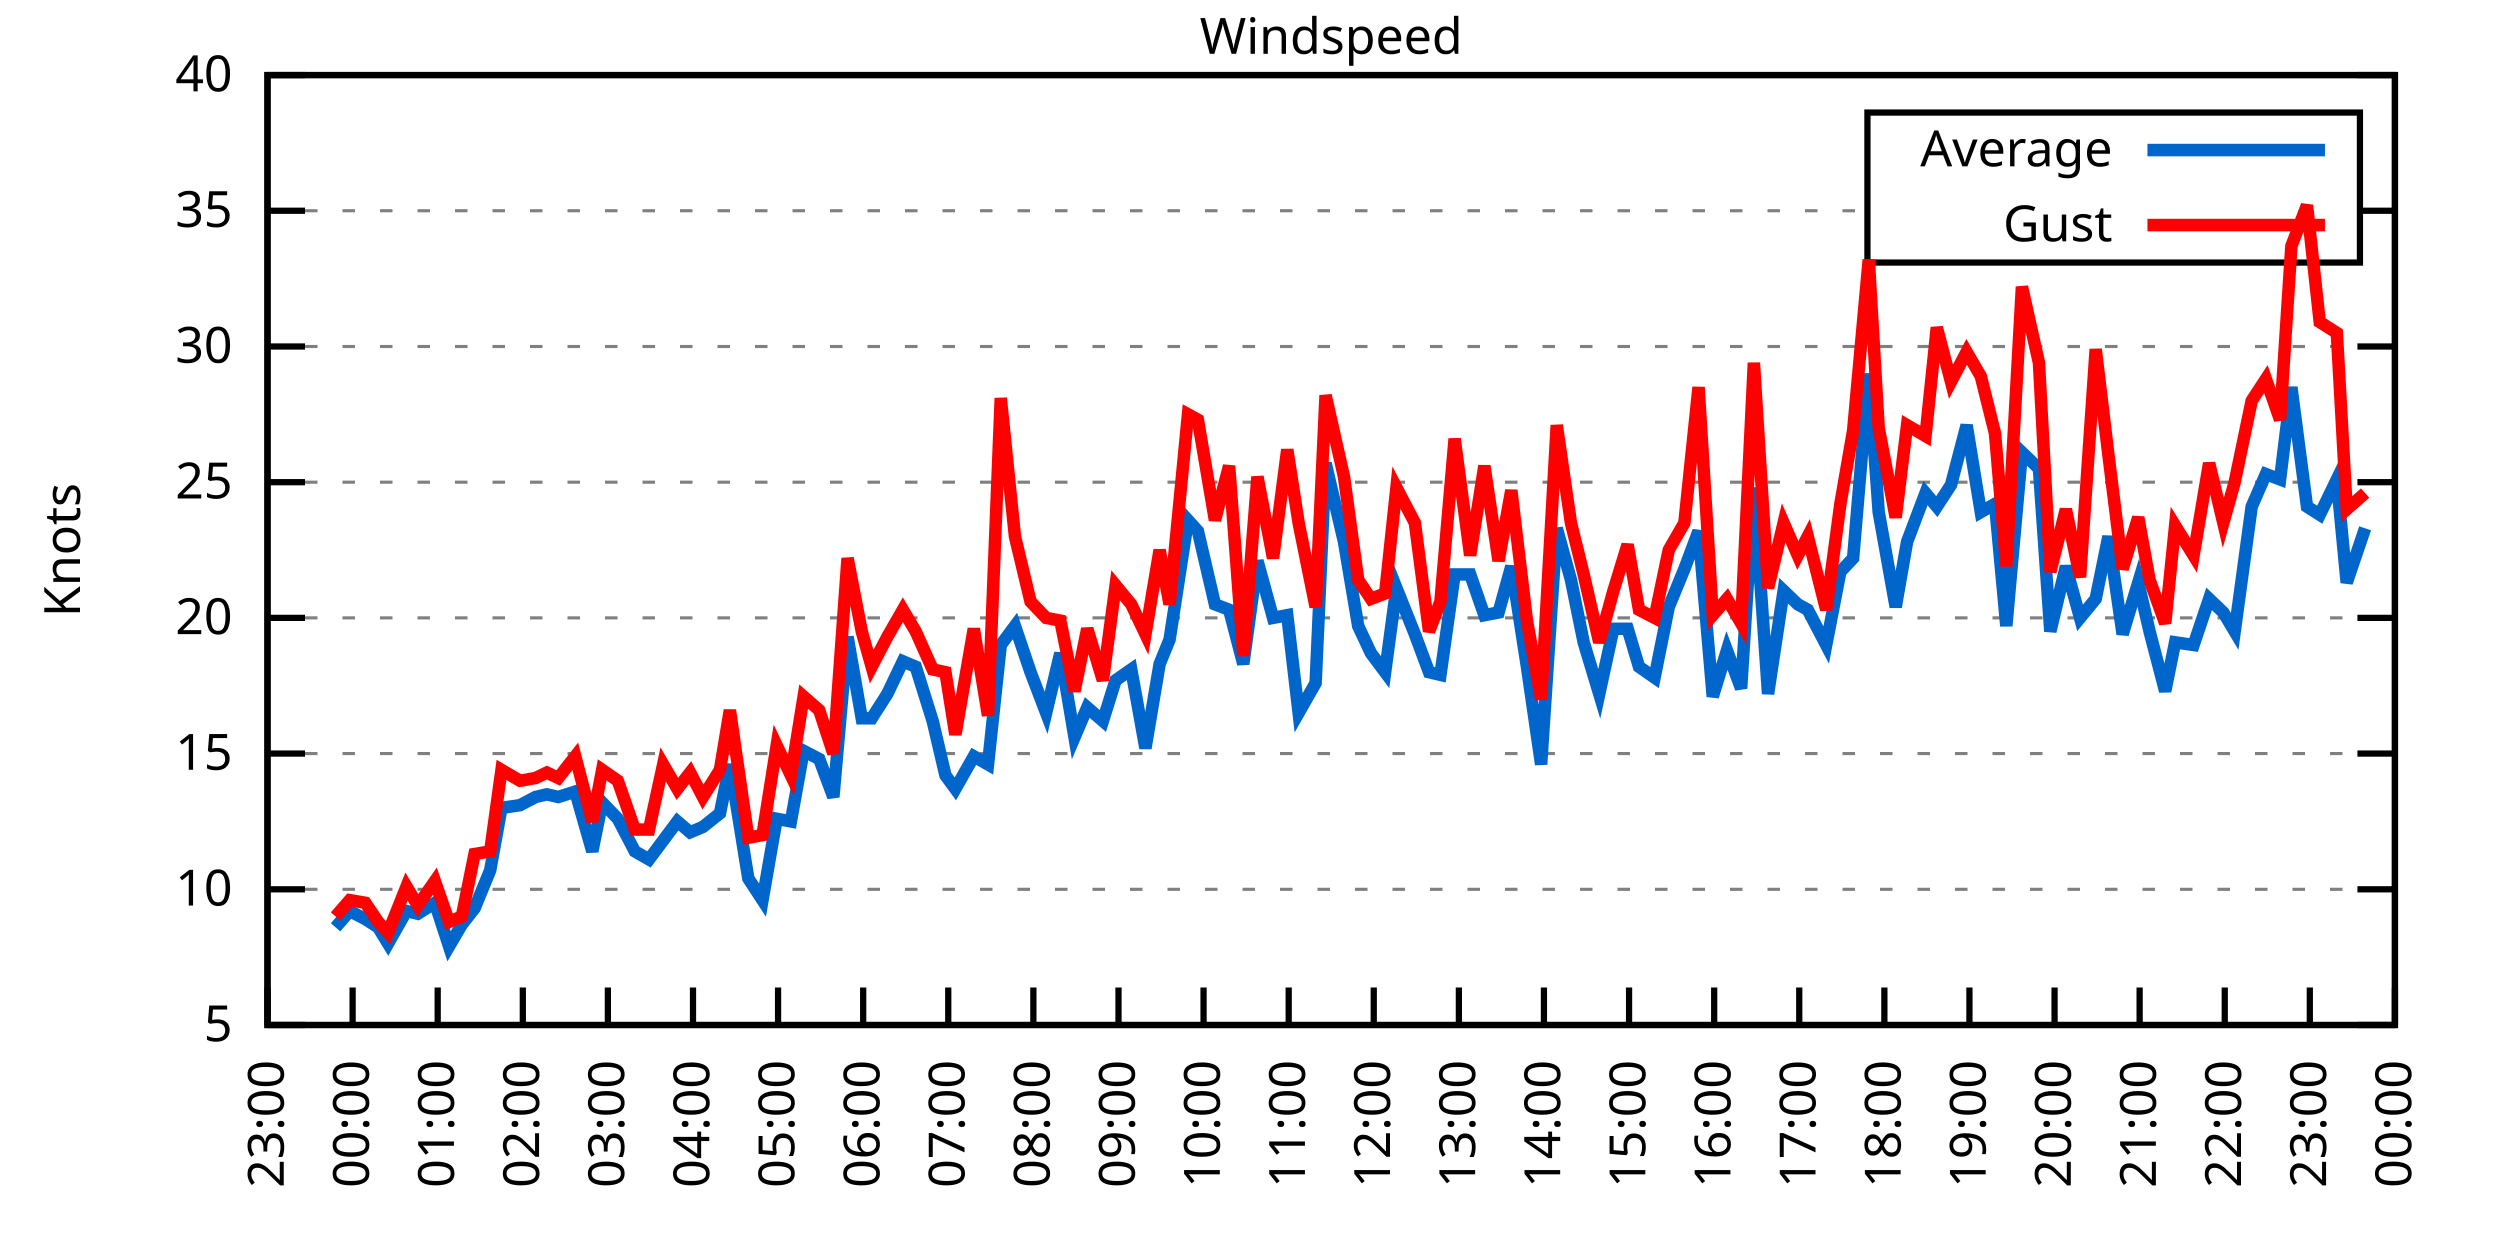
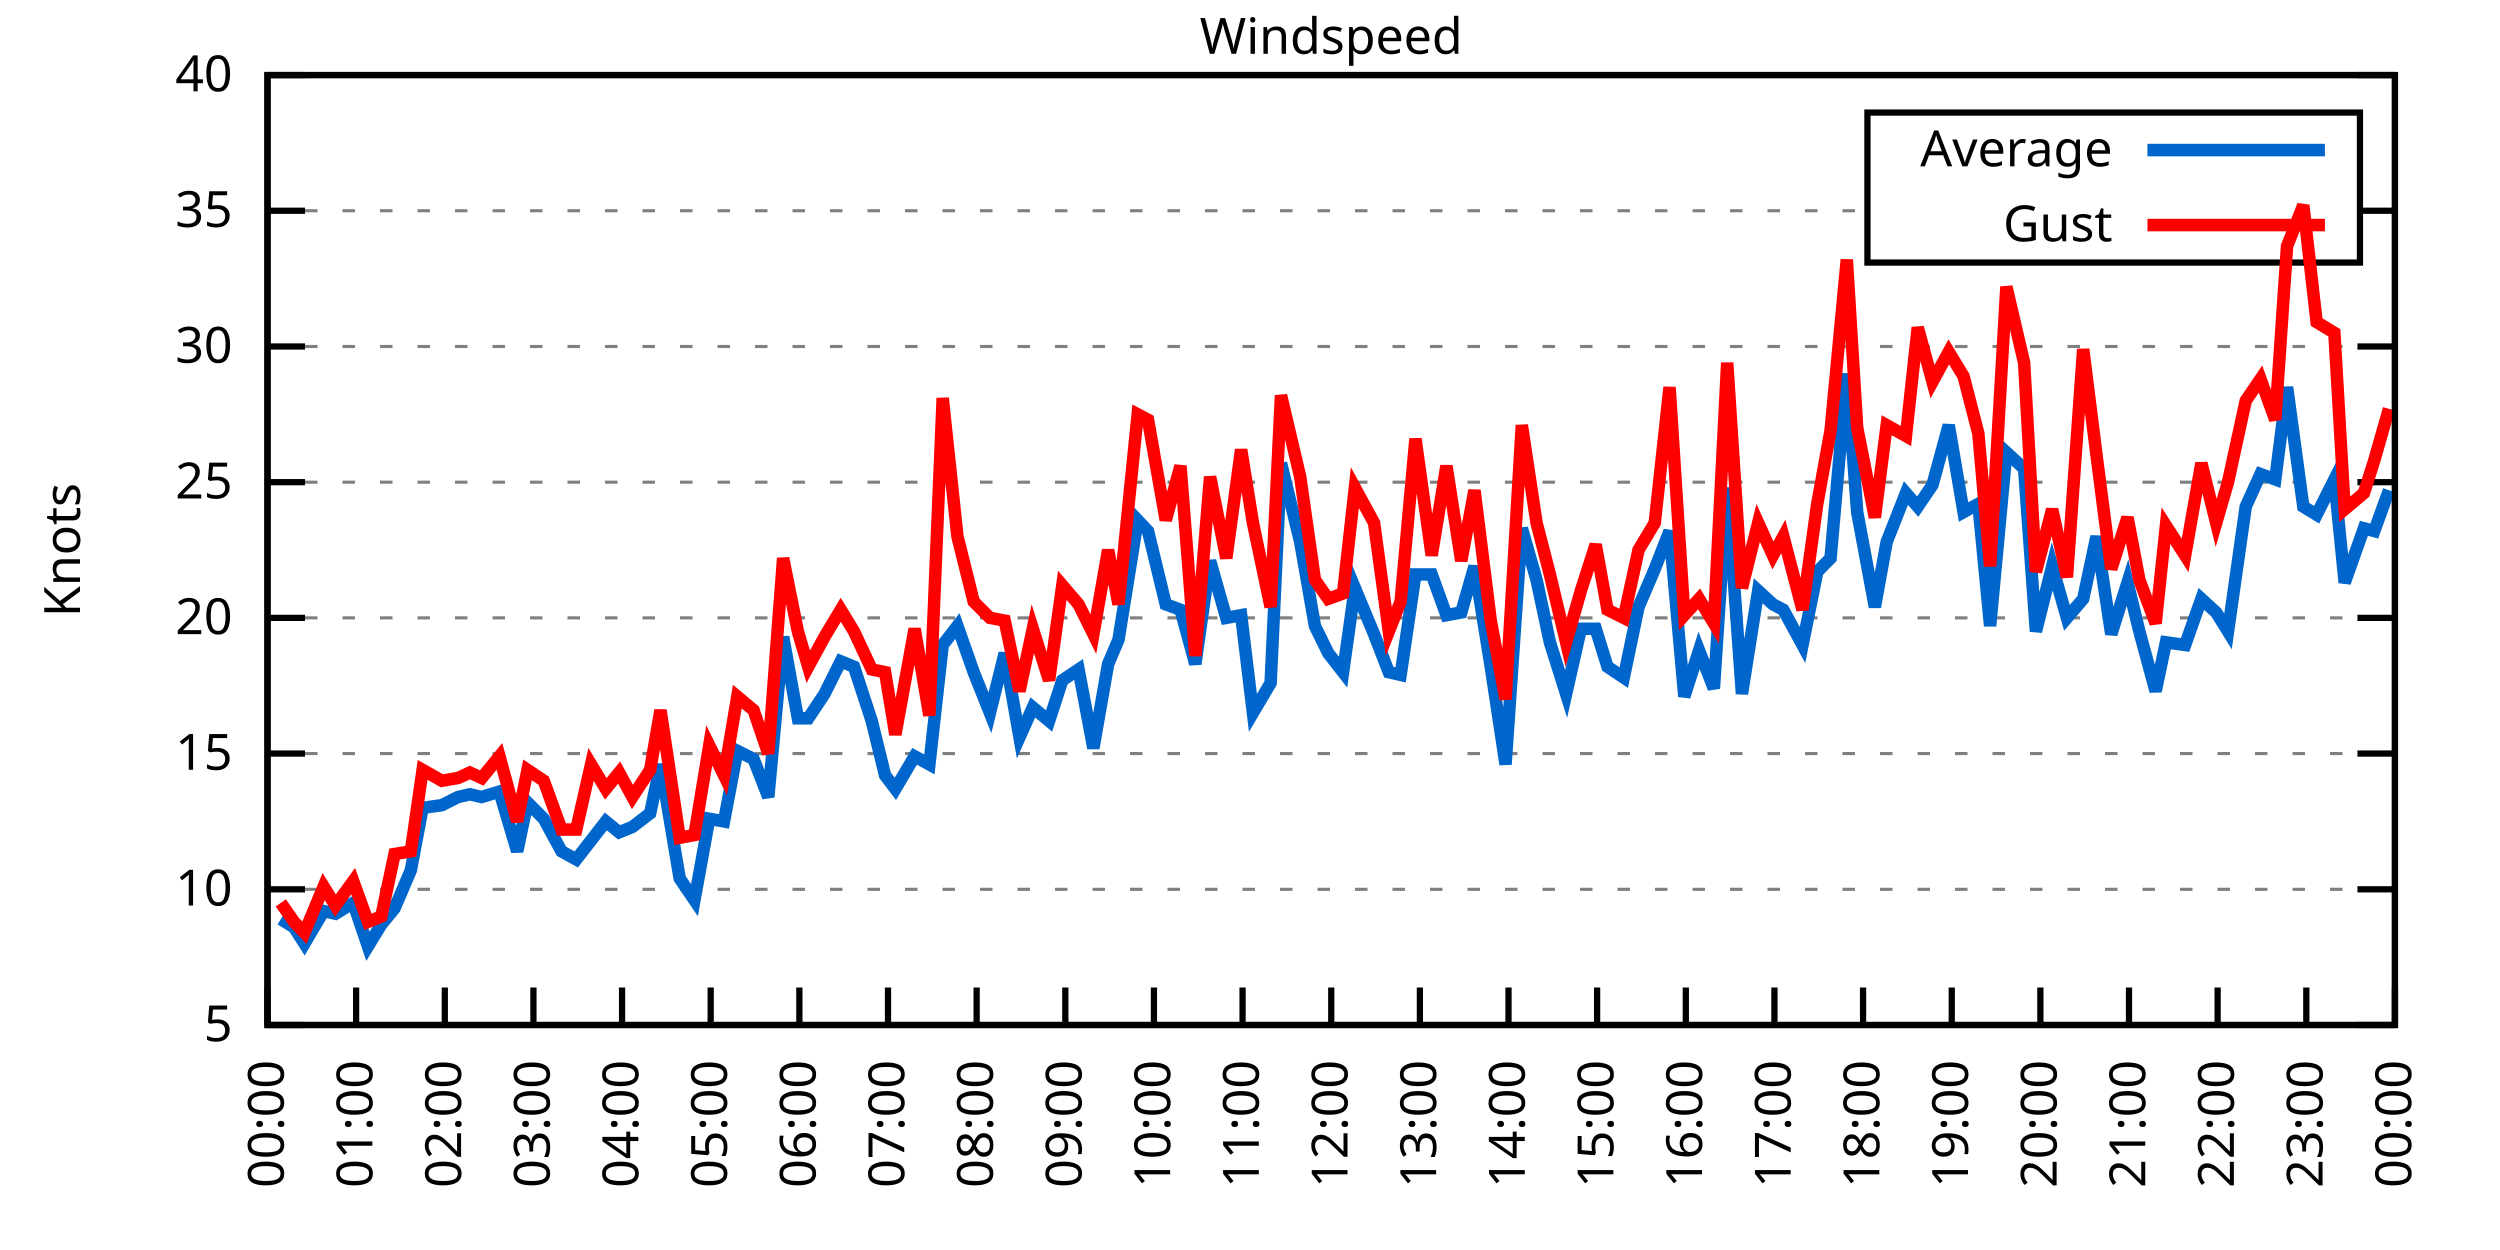
<svg xmlns="http://www.w3.org/2000/svg" xmlns:xlink="http://www.w3.org/1999/xlink" width="400" height="200" viewBox="0 0 400 200">
  <g id="gnuplot_canvas">
    <rect x="0" y="0" width="400" height="200" fill="none" />
    <defs>
      <circle id="gpDot" r="0.5" stroke-width="0.5" stroke="currentColor" />
      <path id="gpPt0" stroke-width="0.333" stroke="currentColor" d="M-1,0 h2 M0,-1 v2" />
      <path id="gpPt1" stroke-width="0.333" stroke="currentColor" d="M-1,-1 L1,1 M1,-1 L-1,1" />
      <path id="gpPt2" stroke-width="0.333" stroke="currentColor" d="M-1,0 L1,0 M0,-1 L0,1 M-1,-1 L1,1 M-1,1 L1,-1" />
      <rect id="gpPt3" stroke-width="0.333" stroke="currentColor" x="-1" y="-1" width="2" height="2" />
      <rect id="gpPt4" stroke-width="0.333" stroke="currentColor" fill="currentColor" x="-1" y="-1" width="2" height="2" />
      <circle id="gpPt5" stroke-width="0.333" stroke="currentColor" cx="0" cy="0" r="1" />
      <use xlink:href="#gpPt5" id="gpPt6" fill="currentColor" stroke="none" />
      <path id="gpPt7" stroke-width="0.333" stroke="currentColor" d="M0,-1.33 L-1.33,0.67 L1.33,0.67 z" />
      <use xlink:href="#gpPt7" id="gpPt8" fill="currentColor" stroke="none" />
      <use xlink:href="#gpPt7" id="gpPt9" stroke="currentColor" transform="rotate(180)" />
      <use xlink:href="#gpPt9" id="gpPt10" fill="currentColor" stroke="none" />
      <use xlink:href="#gpPt3" id="gpPt11" stroke="currentColor" transform="rotate(45)" />
      <use xlink:href="#gpPt11" id="gpPt12" fill="currentColor" stroke="none" />
      <path id="gpPt13" stroke-width="0.333" stroke="currentColor" d="M0,1.330 L1.265,0.411 L0.782,-1.067 L-0.782,-1.076 L-1.265,0.411 z" />
      <use xlink:href="#gpPt13" id="gpPt14" fill="currentColor" stroke="none" />
      <filter id="textbox" filterUnits="objectBoundingBox" x="0" y="0" height="1" width="1">
        <feFlood flood-color="white" flood-opacity="1" result="bgnd" />
        <feComposite in="SourceGraphic" in2="bgnd" operator="atop" />
      </filter>
      <filter id="greybox" filterUnits="objectBoundingBox" x="0" y="0" height="1" width="1">
        <feFlood flood-color="lightgrey" flood-opacity="1" result="grey" />
        <feComposite in="SourceGraphic" in2="grey" operator="atop" />
      </filter>
    </defs>
    <g fill="none" color="white" stroke="currentColor" stroke-width="1.00" stroke-linecap="butt" stroke-linejoin="miter">
</g>
    <g fill="none" color="black" stroke="currentColor" stroke-width="1.00" stroke-linecap="butt" stroke-linejoin="miter">
      <g stroke="none" shape-rendering="crispEdges">
        <polygon fill="rgb(255, 255, 255)" points="42.80,164.00 383.18,164.00 383.18,12.02 42.80,12.02 " />
      </g>
    </g>
    <g fill="none" color="black" stroke="currentColor" stroke-width="1.00" stroke-linecap="butt" stroke-linejoin="miter">
</g>
    <g fill="none" color="black" stroke="black" stroke-width="0.50" stroke-linecap="butt" stroke-linejoin="miter">
</g>
    <g fill="none" color="gray" stroke="currentColor" stroke-width="0.50" stroke-linecap="butt" stroke-linejoin="miter">
      <path stroke="gray" stroke-dasharray="2,4" class="gridline" d="M42.80,164.00 L383.19,164.00  " />
    </g>
    <g fill="none" color="gray" stroke="gray" stroke-width="1.00" stroke-linecap="butt" stroke-linejoin="miter">
</g>
    <g fill="none" color="black" stroke="currentColor" stroke-width="1.00" stroke-linecap="butt" stroke-linejoin="miter">
      <path stroke="black" d="M42.80,164.00 L48.80,164.00 M383.19,164.00 L377.19,164.00  " />
      <g transform="translate(37.20,166.60)" stroke="none" fill="black" font-family="Sans" font-size="8.00" text-anchor="end">
        <text>
          <tspan font-family="Sans"> 5</tspan>
        </text>
      </g>
    </g>
    <g fill="none" color="black" stroke="currentColor" stroke-width="1.00" stroke-linecap="butt" stroke-linejoin="miter">
</g>
    <g fill="none" color="black" stroke="black" stroke-width="0.50" stroke-linecap="butt" stroke-linejoin="miter">
</g>
    <g fill="none" color="gray" stroke="currentColor" stroke-width="0.50" stroke-linecap="butt" stroke-linejoin="miter">
      <path stroke="gray" stroke-dasharray="2,4" class="gridline" d="M42.80,142.29 L383.19,142.29  " />
    </g>
    <g fill="none" color="gray" stroke="gray" stroke-width="1.00" stroke-linecap="butt" stroke-linejoin="miter">
</g>
    <g fill="none" color="black" stroke="currentColor" stroke-width="1.00" stroke-linecap="butt" stroke-linejoin="miter">
      <path stroke="black" d="M42.80,142.29 L48.80,142.29 M383.19,142.29 L377.19,142.29  " />
      <g transform="translate(37.20,144.89)" stroke="none" fill="black" font-family="Sans" font-size="8.00" text-anchor="end">
        <text>
          <tspan font-family="Sans"> 10</tspan>
        </text>
      </g>
    </g>
    <g fill="none" color="black" stroke="currentColor" stroke-width="1.00" stroke-linecap="butt" stroke-linejoin="miter">
</g>
    <g fill="none" color="black" stroke="black" stroke-width="0.50" stroke-linecap="butt" stroke-linejoin="miter">
</g>
    <g fill="none" color="gray" stroke="currentColor" stroke-width="0.50" stroke-linecap="butt" stroke-linejoin="miter">
      <path stroke="gray" stroke-dasharray="2,4" class="gridline" d="M42.80,120.57 L383.19,120.57  " />
    </g>
    <g fill="none" color="gray" stroke="gray" stroke-width="1.00" stroke-linecap="butt" stroke-linejoin="miter">
</g>
    <g fill="none" color="black" stroke="currentColor" stroke-width="1.00" stroke-linecap="butt" stroke-linejoin="miter">
      <path stroke="black" d="M42.80,120.57 L48.80,120.57 M383.19,120.57 L377.19,120.57  " />
      <g transform="translate(37.20,123.17)" stroke="none" fill="black" font-family="Sans" font-size="8.00" text-anchor="end">
        <text>
          <tspan font-family="Sans"> 15</tspan>
        </text>
      </g>
    </g>
    <g fill="none" color="black" stroke="currentColor" stroke-width="1.00" stroke-linecap="butt" stroke-linejoin="miter">
</g>
    <g fill="none" color="black" stroke="black" stroke-width="0.50" stroke-linecap="butt" stroke-linejoin="miter">
</g>
    <g fill="none" color="gray" stroke="currentColor" stroke-width="0.50" stroke-linecap="butt" stroke-linejoin="miter">
      <path stroke="gray" stroke-dasharray="2,4" class="gridline" d="M42.80,98.86 L383.19,98.86  " />
    </g>
    <g fill="none" color="gray" stroke="gray" stroke-width="1.00" stroke-linecap="butt" stroke-linejoin="miter">
</g>
    <g fill="none" color="black" stroke="currentColor" stroke-width="1.00" stroke-linecap="butt" stroke-linejoin="miter">
      <path stroke="black" d="M42.80,98.86 L48.80,98.86 M383.19,98.86 L377.19,98.86  " />
      <g transform="translate(37.20,101.46)" stroke="none" fill="black" font-family="Sans" font-size="8.00" text-anchor="end">
        <text>
          <tspan font-family="Sans"> 20</tspan>
        </text>
      </g>
    </g>
    <g fill="none" color="black" stroke="currentColor" stroke-width="1.00" stroke-linecap="butt" stroke-linejoin="miter">
</g>
    <g fill="none" color="black" stroke="black" stroke-width="0.50" stroke-linecap="butt" stroke-linejoin="miter">
</g>
    <g fill="none" color="gray" stroke="currentColor" stroke-width="0.50" stroke-linecap="butt" stroke-linejoin="miter">
      <path stroke="gray" stroke-dasharray="2,4" class="gridline" d="M42.80,77.15 L383.19,77.15  " />
    </g>
    <g fill="none" color="gray" stroke="gray" stroke-width="1.00" stroke-linecap="butt" stroke-linejoin="miter">
</g>
    <g fill="none" color="black" stroke="currentColor" stroke-width="1.00" stroke-linecap="butt" stroke-linejoin="miter">
      <path stroke="black" d="M42.80,77.15 L48.80,77.15 M383.19,77.15 L377.19,77.15  " />
      <g transform="translate(37.20,79.75)" stroke="none" fill="black" font-family="Sans" font-size="8.00" text-anchor="end">
        <text>
          <tspan font-family="Sans"> 25</tspan>
        </text>
      </g>
    </g>
    <g fill="none" color="black" stroke="currentColor" stroke-width="1.00" stroke-linecap="butt" stroke-linejoin="miter">
</g>
    <g fill="none" color="black" stroke="black" stroke-width="0.50" stroke-linecap="butt" stroke-linejoin="miter">
</g>
    <g fill="none" color="gray" stroke="currentColor" stroke-width="0.50" stroke-linecap="butt" stroke-linejoin="miter">
      <path stroke="gray" stroke-dasharray="2,4" class="gridline" d="M42.80,55.44 L383.19,55.44  " />
    </g>
    <g fill="none" color="gray" stroke="gray" stroke-width="1.00" stroke-linecap="butt" stroke-linejoin="miter">
</g>
    <g fill="none" color="black" stroke="currentColor" stroke-width="1.00" stroke-linecap="butt" stroke-linejoin="miter">
      <path stroke="black" d="M42.80,55.44 L48.80,55.44 M383.19,55.44 L377.19,55.44  " />
      <g transform="translate(37.20,58.04)" stroke="none" fill="black" font-family="Sans" font-size="8.00" text-anchor="end">
        <text>
          <tspan font-family="Sans"> 30</tspan>
        </text>
      </g>
    </g>
    <g fill="none" color="black" stroke="currentColor" stroke-width="1.00" stroke-linecap="butt" stroke-linejoin="miter">
</g>
    <g fill="none" color="black" stroke="black" stroke-width="0.50" stroke-linecap="butt" stroke-linejoin="miter">
</g>
    <g fill="none" color="gray" stroke="currentColor" stroke-width="0.50" stroke-linecap="butt" stroke-linejoin="miter">
      <path stroke="gray" stroke-dasharray="2,4" class="gridline" d="M42.80,33.72 L298.79,33.72 M377.59,33.72 L383.19,33.72  " />
    </g>
    <g fill="none" color="gray" stroke="gray" stroke-width="1.00" stroke-linecap="butt" stroke-linejoin="miter">
</g>
    <g fill="none" color="black" stroke="currentColor" stroke-width="1.00" stroke-linecap="butt" stroke-linejoin="miter">
      <path stroke="black" d="M42.80,33.72 L48.80,33.72 M383.19,33.72 L377.19,33.72  " />
      <g transform="translate(37.20,36.32)" stroke="none" fill="black" font-family="Sans" font-size="8.00" text-anchor="end">
        <text>
          <tspan font-family="Sans"> 35</tspan>
        </text>
      </g>
    </g>
    <g fill="none" color="black" stroke="currentColor" stroke-width="1.00" stroke-linecap="butt" stroke-linejoin="miter">
</g>
    <g fill="none" color="black" stroke="black" stroke-width="0.50" stroke-linecap="butt" stroke-linejoin="miter">
</g>
    <g fill="none" color="gray" stroke="currentColor" stroke-width="0.50" stroke-linecap="butt" stroke-linejoin="miter">
      <path stroke="gray" stroke-dasharray="2,4" class="gridline" d="M42.80,12.01 L383.19,12.01  " />
    </g>
    <g fill="none" color="gray" stroke="gray" stroke-width="1.00" stroke-linecap="butt" stroke-linejoin="miter">
</g>
    <g fill="none" color="black" stroke="currentColor" stroke-width="1.00" stroke-linecap="butt" stroke-linejoin="miter">
      <path stroke="black" d="M42.80,12.01 L48.80,12.01 M383.19,12.01 L377.19,12.01  " />
      <g transform="translate(37.20,14.61)" stroke="none" fill="black" font-family="Sans" font-size="8.00" text-anchor="end">
        <text>
          <tspan font-family="Sans"> 40</tspan>
        </text>
      </g>
    </g>
    <g fill="none" color="black" stroke="currentColor" stroke-width="1.00" stroke-linecap="butt" stroke-linejoin="miter">
      <path stroke="black" d="M42.80,164.00 L42.80,158.00  " />
      <g transform="translate(45.40,169.60) rotate(270.00)" stroke="none" fill="black" font-family="Sans" font-size="8.00" text-anchor="end">
        <text>
-           <tspan font-family="Sans">23:00</tspan>
-         </text>
-       </g>
-     </g>
-     <g fill="none" color="black" stroke="currentColor" stroke-width="1.00" stroke-linecap="butt" stroke-linejoin="miter">
-       <path stroke="black" d="M56.42,164.00 L56.42,158.00  " />
-       <g transform="translate(59.02,169.60) rotate(270.00)" stroke="none" fill="black" font-family="Sans" font-size="8.00" text-anchor="end">
-         <text>
          <tspan font-family="Sans">00:00</tspan>
        </text>
      </g>
    </g>
    <g fill="none" color="black" stroke="currentColor" stroke-width="1.00" stroke-linecap="butt" stroke-linejoin="miter">
-       <path stroke="black" d="M70.03,164.00 L70.03,158.00  " />
-       <g transform="translate(72.63,169.60) rotate(270.00)" stroke="none" fill="black" font-family="Sans" font-size="8.00" text-anchor="end">
+       <path stroke="black" d="M56.98,164.00 L56.98,158.00  " />
+       <g transform="translate(59.58,169.60) rotate(270.00)" stroke="none" fill="black" font-family="Sans" font-size="8.00" text-anchor="end">
        <text>
          <tspan font-family="Sans">01:00</tspan>
        </text>
      </g>
    </g>
    <g fill="none" color="black" stroke="currentColor" stroke-width="1.00" stroke-linecap="butt" stroke-linejoin="miter">
-       <path stroke="black" d="M83.65,164.00 L83.65,158.00  " />
-       <g transform="translate(86.25,169.60) rotate(270.00)" stroke="none" fill="black" font-family="Sans" font-size="8.00" text-anchor="end">
+       <path stroke="black" d="M71.17,164.00 L71.17,158.00  " />
+       <g transform="translate(73.77,169.60) rotate(270.00)" stroke="none" fill="black" font-family="Sans" font-size="8.00" text-anchor="end">
        <text>
          <tspan font-family="Sans">02:00</tspan>
        </text>
      </g>
    </g>
    <g fill="none" color="black" stroke="currentColor" stroke-width="1.00" stroke-linecap="butt" stroke-linejoin="miter">
-       <path stroke="black" d="M97.26,164.00 L97.26,158.00  " />
-       <g transform="translate(99.86,169.60) rotate(270.00)" stroke="none" fill="black" font-family="Sans" font-size="8.00" text-anchor="end">
+       <path stroke="black" d="M85.35,164.00 L85.35,158.00  " />
+       <g transform="translate(87.95,169.60) rotate(270.00)" stroke="none" fill="black" font-family="Sans" font-size="8.00" text-anchor="end">
        <text>
          <tspan font-family="Sans">03:00</tspan>
        </text>
      </g>
    </g>
    <g fill="none" color="black" stroke="currentColor" stroke-width="1.00" stroke-linecap="butt" stroke-linejoin="miter">
-       <path stroke="black" d="M110.88,164.00 L110.88,158.00  " />
-       <g transform="translate(113.48,169.60) rotate(270.00)" stroke="none" fill="black" font-family="Sans" font-size="8.00" text-anchor="end">
+       <path stroke="black" d="M99.53,164.00 L99.53,158.00  " />
+       <g transform="translate(102.13,169.60) rotate(270.00)" stroke="none" fill="black" font-family="Sans" font-size="8.00" text-anchor="end">
        <text>
          <tspan font-family="Sans">04:00</tspan>
        </text>
      </g>
    </g>
    <g fill="none" color="black" stroke="currentColor" stroke-width="1.00" stroke-linecap="butt" stroke-linejoin="miter">
-       <path stroke="black" d="M124.49,164.00 L124.49,158.00  " />
-       <g transform="translate(127.09,169.60) rotate(270.00)" stroke="none" fill="black" font-family="Sans" font-size="8.00" text-anchor="end">
+       <path stroke="black" d="M113.71,164.00 L113.71,158.00  " />
+       <g transform="translate(116.31,169.60) rotate(270.00)" stroke="none" fill="black" font-family="Sans" font-size="8.00" text-anchor="end">
        <text>
          <tspan font-family="Sans">05:00</tspan>
        </text>
      </g>
    </g>
    <g fill="none" color="black" stroke="currentColor" stroke-width="1.00" stroke-linecap="butt" stroke-linejoin="miter">
-       <path stroke="black" d="M138.11,164.00 L138.11,158.00  " />
-       <g transform="translate(140.71,169.60) rotate(270.00)" stroke="none" fill="black" font-family="Sans" font-size="8.00" text-anchor="end">
+       <path stroke="black" d="M127.90,164.00 L127.90,158.00  " />
+       <g transform="translate(130.50,169.60) rotate(270.00)" stroke="none" fill="black" font-family="Sans" font-size="8.00" text-anchor="end">
        <text>
          <tspan font-family="Sans">06:00</tspan>
        </text>
      </g>
    </g>
    <g fill="none" color="black" stroke="currentColor" stroke-width="1.00" stroke-linecap="butt" stroke-linejoin="miter">
-       <path stroke="black" d="M151.72,164.00 L151.72,158.00  " />
-       <g transform="translate(154.32,169.60) rotate(270.00)" stroke="none" fill="black" font-family="Sans" font-size="8.00" text-anchor="end">
+       <path stroke="black" d="M142.08,164.00 L142.08,158.00  " />
+       <g transform="translate(144.68,169.60) rotate(270.00)" stroke="none" fill="black" font-family="Sans" font-size="8.00" text-anchor="end">
        <text>
          <tspan font-family="Sans">07:00</tspan>
        </text>
      </g>
    </g>
    <g fill="none" color="black" stroke="currentColor" stroke-width="1.00" stroke-linecap="butt" stroke-linejoin="miter">
-       <path stroke="black" d="M165.34,164.00 L165.34,158.00  " />
-       <g transform="translate(167.94,169.60) rotate(270.00)" stroke="none" fill="black" font-family="Sans" font-size="8.00" text-anchor="end">
+       <path stroke="black" d="M156.26,164.00 L156.26,158.00  " />
+       <g transform="translate(158.86,169.60) rotate(270.00)" stroke="none" fill="black" font-family="Sans" font-size="8.00" text-anchor="end">
        <text>
          <tspan font-family="Sans">08:00</tspan>
        </text>
      </g>
    </g>
    <g fill="none" color="black" stroke="currentColor" stroke-width="1.00" stroke-linecap="butt" stroke-linejoin="miter">
-       <path stroke="black" d="M178.96,164.00 L178.96,158.00  " />
-       <g transform="translate(181.56,169.60) rotate(270.00)" stroke="none" fill="black" font-family="Sans" font-size="8.00" text-anchor="end">
+       <path stroke="black" d="M170.45,164.00 L170.45,158.00  " />
+       <g transform="translate(173.05,169.60) rotate(270.00)" stroke="none" fill="black" font-family="Sans" font-size="8.00" text-anchor="end">
        <text>
          <tspan font-family="Sans">09:00</tspan>
        </text>
      </g>
    </g>
    <g fill="none" color="black" stroke="currentColor" stroke-width="1.00" stroke-linecap="butt" stroke-linejoin="miter">
-       <path stroke="black" d="M192.57,164.00 L192.57,158.00  " />
-       <g transform="translate(195.17,169.60) rotate(270.00)" stroke="none" fill="black" font-family="Sans" font-size="8.00" text-anchor="end">
+       <path stroke="black" d="M184.63,164.00 L184.63,158.00  " />
+       <g transform="translate(187.23,169.60) rotate(270.00)" stroke="none" fill="black" font-family="Sans" font-size="8.00" text-anchor="end">
        <text>
          <tspan font-family="Sans">10:00</tspan>
        </text>
      </g>
    </g>
    <g fill="none" color="black" stroke="currentColor" stroke-width="1.00" stroke-linecap="butt" stroke-linejoin="miter">
-       <path stroke="black" d="M206.19,164.00 L206.19,158.00  " />
-       <g transform="translate(208.79,169.60) rotate(270.00)" stroke="none" fill="black" font-family="Sans" font-size="8.00" text-anchor="end">
+       <path stroke="black" d="M198.81,164.00 L198.81,158.00  " />
+       <g transform="translate(201.41,169.60) rotate(270.00)" stroke="none" fill="black" font-family="Sans" font-size="8.00" text-anchor="end">
        <text>
          <tspan font-family="Sans">11:00</tspan>
        </text>
      </g>
    </g>
    <g fill="none" color="black" stroke="currentColor" stroke-width="1.00" stroke-linecap="butt" stroke-linejoin="miter">
-       <path stroke="black" d="M219.80,164.00 L219.80,158.00  " />
-       <g transform="translate(222.40,169.60) rotate(270.00)" stroke="none" fill="black" font-family="Sans" font-size="8.00" text-anchor="end">
+       <path stroke="black" d="M213.00,164.00 L213.00,158.00  " />
+       <g transform="translate(215.60,169.60) rotate(270.00)" stroke="none" fill="black" font-family="Sans" font-size="8.00" text-anchor="end">
        <text>
          <tspan font-family="Sans">12:00</tspan>
        </text>
      </g>
    </g>
    <g fill="none" color="black" stroke="currentColor" stroke-width="1.00" stroke-linecap="butt" stroke-linejoin="miter">
-       <path stroke="black" d="M233.42,164.00 L233.42,158.00  " />
-       <g transform="translate(236.02,169.60) rotate(270.00)" stroke="none" fill="black" font-family="Sans" font-size="8.00" text-anchor="end">
+       <path stroke="black" d="M227.18,164.00 L227.18,158.00  " />
+       <g transform="translate(229.78,169.60) rotate(270.00)" stroke="none" fill="black" font-family="Sans" font-size="8.00" text-anchor="end">
        <text>
          <tspan font-family="Sans">13:00</tspan>
        </text>
      </g>
    </g>
    <g fill="none" color="black" stroke="currentColor" stroke-width="1.00" stroke-linecap="butt" stroke-linejoin="miter">
-       <path stroke="black" d="M247.03,164.00 L247.03,158.00  " />
-       <g transform="translate(249.63,169.60) rotate(270.00)" stroke="none" fill="black" font-family="Sans" font-size="8.00" text-anchor="end">
+       <path stroke="black" d="M241.36,164.00 L241.36,158.00  " />
+       <g transform="translate(243.96,169.60) rotate(270.00)" stroke="none" fill="black" font-family="Sans" font-size="8.00" text-anchor="end">
        <text>
          <tspan font-family="Sans">14:00</tspan>
        </text>
      </g>
    </g>
    <g fill="none" color="black" stroke="currentColor" stroke-width="1.00" stroke-linecap="butt" stroke-linejoin="miter">
-       <path stroke="black" d="M260.65,164.00 L260.65,158.00  " />
-       <g transform="translate(263.25,169.60) rotate(270.00)" stroke="none" fill="black" font-family="Sans" font-size="8.00" text-anchor="end">
+       <path stroke="black" d="M255.54,164.00 L255.54,158.00  " />
+       <g transform="translate(258.14,169.60) rotate(270.00)" stroke="none" fill="black" font-family="Sans" font-size="8.00" text-anchor="end">
        <text>
          <tspan font-family="Sans">15:00</tspan>
        </text>
      </g>
    </g>
    <g fill="none" color="black" stroke="currentColor" stroke-width="1.00" stroke-linecap="butt" stroke-linejoin="miter">
-       <path stroke="black" d="M274.27,164.00 L274.27,158.00  " />
-       <g transform="translate(276.87,169.60) rotate(270.00)" stroke="none" fill="black" font-family="Sans" font-size="8.00" text-anchor="end">
+       <path stroke="black" d="M269.73,164.00 L269.73,158.00  " />
+       <g transform="translate(272.33,169.60) rotate(270.00)" stroke="none" fill="black" font-family="Sans" font-size="8.00" text-anchor="end">
        <text>
          <tspan font-family="Sans">16:00</tspan>
        </text>
      </g>
    </g>
    <g fill="none" color="black" stroke="currentColor" stroke-width="1.00" stroke-linecap="butt" stroke-linejoin="miter">
-       <path stroke="black" d="M287.88,164.00 L287.88,158.00  " />
-       <g transform="translate(290.48,169.60) rotate(270.00)" stroke="none" fill="black" font-family="Sans" font-size="8.00" text-anchor="end">
+       <path stroke="black" d="M283.91,164.00 L283.91,158.00  " />
+       <g transform="translate(286.51,169.60) rotate(270.00)" stroke="none" fill="black" font-family="Sans" font-size="8.00" text-anchor="end">
        <text>
          <tspan font-family="Sans">17:00</tspan>
        </text>
      </g>
    </g>
    <g fill="none" color="black" stroke="currentColor" stroke-width="1.00" stroke-linecap="butt" stroke-linejoin="miter">
-       <path stroke="black" d="M301.50,164.00 L301.50,158.00  " />
-       <g transform="translate(304.10,169.60) rotate(270.00)" stroke="none" fill="black" font-family="Sans" font-size="8.00" text-anchor="end">
+       <path stroke="black" d="M298.09,164.00 L298.09,158.00  " />
+       <g transform="translate(300.69,169.60) rotate(270.00)" stroke="none" fill="black" font-family="Sans" font-size="8.00" text-anchor="end">
        <text>
          <tspan font-family="Sans">18:00</tspan>
        </text>
      </g>
    </g>
    <g fill="none" color="black" stroke="currentColor" stroke-width="1.00" stroke-linecap="butt" stroke-linejoin="miter">
-       <path stroke="black" d="M315.11,164.00 L315.11,158.00  " />
-       <g transform="translate(317.71,169.60) rotate(270.00)" stroke="none" fill="black" font-family="Sans" font-size="8.00" text-anchor="end">
+       <path stroke="black" d="M312.28,164.00 L312.28,158.00  " />
+       <g transform="translate(314.88,169.60) rotate(270.00)" stroke="none" fill="black" font-family="Sans" font-size="8.00" text-anchor="end">
        <text>
          <tspan font-family="Sans">19:00</tspan>
        </text>
      </g>
    </g>
    <g fill="none" color="black" stroke="currentColor" stroke-width="1.00" stroke-linecap="butt" stroke-linejoin="miter">
-       <path stroke="black" d="M328.73,164.00 L328.73,158.00  " />
-       <g transform="translate(331.33,169.60) rotate(270.00)" stroke="none" fill="black" font-family="Sans" font-size="8.00" text-anchor="end">
+       <path stroke="black" d="M326.46,164.00 L326.46,158.00  " />
+       <g transform="translate(329.06,169.60) rotate(270.00)" stroke="none" fill="black" font-family="Sans" font-size="8.00" text-anchor="end">
        <text>
          <tspan font-family="Sans">20:00</tspan>
        </text>
      </g>
    </g>
    <g fill="none" color="black" stroke="currentColor" stroke-width="1.00" stroke-linecap="butt" stroke-linejoin="miter">
-       <path stroke="black" d="M342.34,164.00 L342.34,158.00  " />
-       <g transform="translate(344.94,169.60) rotate(270.00)" stroke="none" fill="black" font-family="Sans" font-size="8.00" text-anchor="end">
+       <path stroke="black" d="M340.64,164.00 L340.64,158.00  " />
+       <g transform="translate(343.24,169.60) rotate(270.00)" stroke="none" fill="black" font-family="Sans" font-size="8.00" text-anchor="end">
        <text>
          <tspan font-family="Sans">21:00</tspan>
        </text>
      </g>
    </g>
    <g fill="none" color="black" stroke="currentColor" stroke-width="1.00" stroke-linecap="butt" stroke-linejoin="miter">
-       <path stroke="black" d="M355.96,164.00 L355.96,158.00  " />
-       <g transform="translate(358.56,169.60) rotate(270.00)" stroke="none" fill="black" font-family="Sans" font-size="8.00" text-anchor="end">
+       <path stroke="black" d="M354.82,164.00 L354.82,158.00  " />
+       <g transform="translate(357.42,169.60) rotate(270.00)" stroke="none" fill="black" font-family="Sans" font-size="8.00" text-anchor="end">
        <text>
          <tspan font-family="Sans">22:00</tspan>
        </text>
      </g>
    </g>
    <g fill="none" color="black" stroke="currentColor" stroke-width="1.00" stroke-linecap="butt" stroke-linejoin="miter">
-       <path stroke="black" d="M369.57,164.00 L369.57,158.00  " />
-       <g transform="translate(372.17,169.60) rotate(270.00)" stroke="none" fill="black" font-family="Sans" font-size="8.00" text-anchor="end">
+       <path stroke="black" d="M369.01,164.00 L369.01,158.00  " />
+       <g transform="translate(371.61,169.60) rotate(270.00)" stroke="none" fill="black" font-family="Sans" font-size="8.00" text-anchor="end">
        <text>
          <tspan font-family="Sans">23:00</tspan>
        </text>
      </g>
    </g>
    <g fill="none" color="black" stroke="currentColor" stroke-width="1.00" stroke-linecap="butt" stroke-linejoin="miter">
      <path stroke="black" d="M383.19,164.00 L383.19,158.00  " />
      <g transform="translate(385.79,169.60) rotate(270.00)" stroke="none" fill="black" font-family="Sans" font-size="8.00" text-anchor="end">
        <text>
          <tspan font-family="Sans">00:00</tspan>
        </text>
      </g>
    </g>
    <g fill="none" color="black" stroke="currentColor" stroke-width="1.00" stroke-linecap="butt" stroke-linejoin="miter">
</g>
    <g fill="none" color="black" stroke="currentColor" stroke-width="1.00" stroke-linecap="butt" stroke-linejoin="miter">
      <path stroke="black" d="M42.80,12.01 L42.80,164.00 L383.19,164.00 L383.19,12.01 L42.80,12.01 Z  " />
    </g>
    <g fill="none" color="black" stroke="currentColor" stroke-width="1.00" stroke-linecap="butt" stroke-linejoin="miter">
</g>
    <g fill="none" color="black" stroke="currentColor" stroke-width="1.00" stroke-linecap="butt" stroke-linejoin="miter">
      <path stroke="black" d="M298.79,42.01 L298.79,18.01 L377.59,18.01 L377.59,42.01 L298.79,42.01 Z  " />
    </g>
    <g id="Windspeed_plot_1">
      <g fill="none" color="white" stroke="black" stroke-width="2.00" stroke-linecap="butt" stroke-linejoin="miter">
</g>
      <g fill="none" color="black" stroke="currentColor" stroke-width="2.00" stroke-linecap="butt" stroke-linejoin="miter">
        <g transform="translate(337.99,26.61)" stroke="none" fill="black" font-family="Sans" font-size="8.00" text-anchor="end">
          <text>
            <tspan font-family="Sans">Average</tspan>
          </text>
        </g>
      </g>
      <g fill="none" color="black" stroke="currentColor" stroke-width="2.00" stroke-linecap="butt" stroke-linejoin="miter">
-         <path stroke="rgb(  0, 102, 204)" d="M343.59,24.01 L371.99,24.01 M53.69,148.37 L55.96,145.76 L58.46,147.06 L60.50,148.37 L62.09,150.97 L65.04,145.76   L66.85,146.20 L69.58,144.46 L71.85,151.41 L73.89,147.93 L75.93,145.33 L78.43,139.25 L80.24,129.26 L83.19,128.83   L85.69,127.52 L87.50,127.09 L89.32,127.52 L92.04,126.65 L94.77,136.21 L96.35,128.39 L98.85,131.00 L101.57,136.21   L103.84,137.51 L106.11,134.47 L108.38,131.43 L110.42,133.17 L112.47,132.30 L115.19,130.13 L116.78,122.31 L119.73,140.55   L122.00,144.02 L124.27,131.00 L126.54,131.43 L128.58,120.14 L131.07,121.44 L133.34,127.52 L135.61,101.90 L137.88,114.93   L139.47,114.93 L141.97,111.02 L144.46,105.81 L146.51,106.68 L149.23,115.36 L151.27,124.05 L152.86,126.22 L155.81,121.01   L158.08,122.31 L160.12,103.20 L162.39,100.16 L164.89,107.55 L167.38,114.06 L169.65,104.51 L171.92,117.97 L173.96,113.19   L176.46,115.36 L178.50,108.85 L181.00,107.11 L183.27,119.71 L185.54,106.24 L187.13,102.34 L190.08,83.23 L191.66,84.97   L194.39,96.69 L196.66,97.56 L198.93,106.24 L201.19,89.74 L203.69,98.86 L205.96,98.43 L207.78,114.06 L210.50,109.28   L212.09,74.11 L215.04,86.70 L217.31,100.16 L219.35,104.51 L221.62,107.55 L223.43,94.08 L226.38,101.47 L228.65,107.55   L230.47,107.98 L232.74,91.91 L235.23,91.91 L237.50,98.43 L239.77,97.99 L241.81,90.61 L244.31,106.68 L246.58,122.31   L249.08,84.53 L251.35,92.78 L253.39,102.77 L255.88,111.02 L258.15,100.60 L260.42,100.60 L262.24,106.68 L264.73,108.42   L267.00,97.12 L269.50,91.04 L271.77,84.97 L274.04,111.45 L276.31,104.07 L278.58,110.15 L280.62,78.02 L282.89,111.02   L285.38,94.52 L287.65,96.69 L289.24,97.56 L292.19,103.20 L294.46,91.48 L296.50,89.31 L299.00,59.78 L300.59,81.93   L303.31,97.12 L305.13,86.70 L308.08,78.89 L309.89,81.06 L312.16,77.58 L314.66,68.03 L316.93,81.93 L319.20,80.62   L321.01,100.16 L323.51,72.37 L326.23,74.98 L328.05,101.03 L330.54,90.61 L332.81,98.86 L335.31,95.82 L337.35,85.83   L339.62,101.47 L342.12,93.22 L343.93,101.03 L346.43,110.59 L348.02,102.77 L350.97,103.20 L353.46,95.82 L355.73,97.99   L357.55,101.03 L360.27,81.06 L362.54,75.85 L364.81,76.71 L366.62,61.95 L369.12,81.06 L371.16,82.36 L373.89,76.71   L375.47,93.22 L378.42,84.53  " />
+         <path stroke="rgb(  0, 102, 204)" d="M343.59,24.01 L371.99,24.01 M44.93,147.06 L47.05,148.37 L48.71,150.97 L51.78,145.76 L53.67,146.20 L56.51,144.46   L58.87,151.41 L61.00,147.93 L63.13,145.33 L65.73,139.25 L67.62,129.26 L70.69,128.83 L73.29,127.52 L75.18,127.09   L77.08,127.52 L79.91,126.65 L82.75,136.21 L84.40,128.39 L87.00,131.00 L89.84,136.21 L92.20,137.51 L94.57,134.47   L96.93,131.43 L99.06,133.17 L101.19,132.30 L104.02,130.13 L105.68,122.31 L108.75,140.55 L111.11,144.02 L113.48,131.00   L115.84,131.43 L117.97,120.14 L120.57,121.44 L122.93,127.52 L125.30,101.90 L127.66,114.93 L129.32,114.93 L131.92,111.02   L134.52,105.81 L136.64,106.68 L139.48,115.36 L141.61,124.05 L143.26,126.22 L146.34,121.01 L148.70,122.31 L150.83,103.20   L153.19,100.16 L155.79,107.55 L158.39,114.06 L160.75,104.51 L163.12,117.97 L165.25,113.19 L167.85,115.36 L169.97,108.85   L172.57,107.11 L174.94,119.71 L177.30,106.24 L178.96,102.34 L182.03,83.23 L183.68,84.97 L186.52,96.69 L188.88,97.56   L191.25,106.24 L193.61,89.74 L196.21,98.86 L198.58,98.43 L200.47,114.06 L203.30,109.28 L204.96,74.11 L208.03,86.70   L210.39,100.16 L212.52,104.51 L214.89,107.55 L216.78,94.08 L219.85,101.47 L222.21,107.55 L224.10,107.98 L226.47,91.91   L229.07,91.91 L231.43,98.43 L233.80,97.99 L235.92,90.61 L238.52,106.68 L240.89,122.31 L243.49,84.53 L245.85,92.78   L247.98,102.77 L250.58,111.02 L252.94,100.60 L255.31,100.60 L257.20,106.68 L259.80,108.42 L262.16,97.12 L264.76,91.04   L267.13,84.97 L269.49,111.45 L271.85,104.07 L274.22,110.15 L276.35,78.02 L278.71,111.02 L281.31,94.52 L283.67,96.69   L285.33,97.56 L288.40,103.20 L290.76,91.48 L292.89,89.31 L295.49,59.78 L297.15,81.93 L299.98,97.12 L301.87,86.70   L304.95,78.89 L306.84,81.06 L309.20,77.58 L311.80,68.03 L314.17,81.93 L316.53,80.62 L318.42,100.16 L321.02,72.37   L323.86,74.98 L325.75,101.03 L328.35,90.61 L330.71,98.86 L333.31,95.82 L335.44,85.83 L337.80,101.47 L340.40,93.22   L342.30,101.03 L344.90,110.59 L346.55,102.77 L349.62,103.20 L352.22,95.82 L354.59,97.99 L356.48,101.03 L359.32,81.06   L361.68,75.85 L364.04,76.71 L365.93,61.95 L368.53,81.06 L370.66,82.36 L373.50,76.71 L375.15,93.22 L378.23,84.53   L379.88,84.97 L382.24,78.45  " />
      </g>
    </g>
    <g id="Windspeed_plot_2">
      <g fill="none" color="black" stroke="currentColor" stroke-width="2.00" stroke-linecap="butt" stroke-linejoin="miter">
        <g transform="translate(337.99,38.61)" stroke="none" fill="black" font-family="Sans" font-size="8.00" text-anchor="end">
          <text>
            <tspan font-family="Sans">Gust</tspan>
          </text>
        </g>
      </g>
      <g fill="none" color="black" stroke="currentColor" stroke-width="2.00" stroke-linecap="butt" stroke-linejoin="miter">
-         <path stroke="rgb(255,   0,   0)" d="M343.59,36.01 L371.99,36.01 M53.69,146.63 L55.96,144.02 L58.46,144.46 L60.50,147.50 L62.09,149.24 L65.04,141.85   L66.85,144.89 L69.58,140.98 L71.85,147.50 L73.89,146.63 L75.93,136.64 L78.43,136.21 L80.24,123.18 L83.19,124.92   L85.69,124.48 L87.50,123.61 L89.32,124.48 L92.04,121.01 L94.77,131.43 L96.35,123.18 L98.85,124.92 L101.57,132.73   L103.84,132.73 L106.11,122.31 L108.38,126.22 L110.42,123.61 L112.47,127.52 L115.19,123.18 L116.78,113.63 L119.73,134.04   L122.00,133.60 L124.27,119.27 L126.54,124.05 L128.58,111.45 L131.07,113.63 L133.34,120.57 L135.61,89.31 L137.88,101.03   L139.47,106.68 L141.97,101.90 L144.46,97.56 L146.51,101.03 L149.23,107.11 L151.27,107.55 L152.86,117.53 L155.81,100.60   L158.08,114.49 L160.12,63.69 L162.39,85.83 L164.89,96.26 L167.38,98.86 L169.65,99.30 L171.92,110.59 L173.96,100.60   L176.46,108.85 L178.50,93.65 L181.00,96.69 L183.27,101.47 L185.54,88.00 L187.13,96.69 L190.08,66.29 L191.66,67.16   L194.39,83.23 L196.66,74.54 L198.93,104.94 L201.19,76.28 L203.69,89.31 L205.96,71.94 L207.78,83.66 L210.50,97.12   L212.09,63.25 L215.04,76.28 L217.31,92.78 L219.35,95.82 L221.62,94.95 L223.43,78.02 L226.38,83.66 L228.65,101.03   L230.47,96.26 L232.74,70.20 L235.23,88.87 L237.50,74.54 L239.77,89.74 L241.81,78.45 L244.31,99.30 L246.58,111.89   L249.08,68.03 L251.35,83.66 L253.39,91.91 L255.88,102.77 L258.15,94.52 L260.42,87.14 L262.24,97.56 L264.73,98.86   L267.00,88.00 L269.50,83.66 L271.77,61.95 L274.04,98.43 L276.31,95.82 L278.58,99.73 L280.62,58.04 L282.89,94.08   L285.38,83.66 L287.65,88.87 L289.24,85.83 L292.19,97.56 L294.46,80.62 L296.50,68.90 L299.00,41.54 L300.59,68.46   L303.31,82.79 L305.13,68.03 L308.08,69.77 L309.89,52.40 L312.16,61.08 L314.66,56.30 L316.93,60.21 L319.20,69.33   L321.01,90.61 L323.51,45.88 L326.23,58.04 L328.05,91.48 L330.54,81.49 L332.81,92.35 L335.31,55.87 L337.35,72.81   L339.62,91.04 L342.12,82.79 L343.93,92.78 L346.43,99.73 L348.02,84.10 L350.97,88.87 L353.46,74.11 L355.73,83.66   L357.55,77.15 L360.27,64.12 L362.54,60.65 L364.81,67.16 L366.62,39.37 L369.12,32.85 L371.16,51.53 L373.89,53.26   L375.47,81.49 L378.42,78.89  " />
+         <path stroke="rgb(255,   0,   0)" d="M343.59,36.01 L371.99,36.01 M44.93,144.46 L47.05,147.50 L48.71,149.24 L51.78,141.85 L53.67,144.89 L56.51,140.98   L58.87,147.50 L61.00,146.63 L63.13,136.64 L65.73,136.21 L67.62,123.18 L70.69,124.92 L73.29,124.48 L75.18,123.61   L77.08,124.48 L79.91,121.01 L82.75,131.43 L84.40,123.18 L87.00,124.92 L89.84,132.73 L92.20,132.73 L94.57,122.31   L96.93,126.22 L99.06,123.61 L101.19,127.52 L104.02,123.18 L105.68,113.63 L108.75,134.04 L111.11,133.60 L113.48,119.27   L115.84,124.05 L117.97,111.45 L120.57,113.63 L122.93,120.57 L125.30,89.31 L127.66,101.03 L129.32,106.68 L131.92,101.90   L134.52,97.56 L136.64,101.03 L139.48,107.11 L141.61,107.55 L143.26,117.53 L146.34,100.60 L148.70,114.49 L150.83,63.69   L153.19,85.83 L155.79,96.26 L158.39,98.86 L160.75,99.30 L163.12,110.59 L165.25,100.60 L167.85,108.85 L169.97,93.65   L172.57,96.69 L174.94,101.47 L177.30,88.00 L178.96,96.69 L182.03,66.29 L183.68,67.16 L186.52,83.23 L188.88,74.54   L191.25,104.94 L193.61,76.28 L196.21,89.31 L198.58,71.94 L200.47,83.66 L203.30,97.12 L204.96,63.25 L208.03,76.28   L210.39,92.78 L212.52,95.82 L214.89,94.95 L216.78,78.02 L219.85,83.66 L222.21,101.03 L224.10,96.26 L226.47,70.20   L229.07,88.87 L231.43,74.54 L233.80,89.74 L235.92,78.45 L238.52,99.30 L240.89,111.89 L243.49,68.03 L245.85,83.66   L247.98,91.91 L250.58,102.77 L252.94,94.52 L255.31,87.14 L257.20,97.56 L259.80,98.86 L262.16,88.00 L264.76,83.66   L267.13,61.95 L269.49,98.43 L271.85,95.82 L274.22,99.73 L276.35,58.04 L278.71,94.08 L281.31,83.66 L283.67,88.87   L285.33,85.83 L288.40,97.56 L290.76,80.62 L292.89,68.90 L295.49,41.54 L297.15,68.46 L299.98,82.79 L301.87,68.03   L304.95,69.77 L306.84,52.40 L309.20,61.08 L311.80,56.30 L314.17,60.21 L316.53,69.33 L318.42,90.61 L321.02,45.88   L323.86,58.04 L325.75,91.48 L328.35,81.49 L330.71,92.35 L333.31,55.87 L335.44,72.81 L337.80,91.04 L340.40,82.79   L342.30,92.78 L344.90,99.73 L346.55,84.10 L349.62,88.87 L352.22,74.11 L354.59,83.66 L356.48,77.15 L359.32,64.12   L361.68,60.65 L364.04,67.16 L365.93,39.37 L368.53,32.85 L370.66,51.53 L373.50,53.26 L375.15,81.49 L378.23,78.89   L379.88,73.67 L382.24,65.42  " />
      </g>
    </g>
    <g fill="none" color="black" stroke="currentColor" stroke-width="2.00" stroke-linecap="butt" stroke-linejoin="miter">
</g>
    <g fill="none" color="black" stroke="black" stroke-width="1.00" stroke-linecap="butt" stroke-linejoin="miter">
</g>
    <g fill="none" color="black" stroke="currentColor" stroke-width="1.00" stroke-linecap="butt" stroke-linejoin="miter">
      <path stroke="black" d="M42.80,12.01 L42.80,164.00 L383.19,164.00 L383.19,12.01 L42.80,12.01 Z  " />
      <g transform="translate(12.80,88.01) rotate(270.00)" stroke="none" fill="black" font-family="Sans" font-size="8.00" text-anchor="middle">
        <text>
          <tspan font-family="Sans">Knots</tspan>
        </text>
      </g>
    </g>
    <g fill="none" color="black" stroke="currentColor" stroke-width="1.00" stroke-linecap="butt" stroke-linejoin="miter">
</g>
    <g fill="none" color="black" stroke="currentColor" stroke-width="1.00" stroke-linecap="butt" stroke-linejoin="miter">
      <g transform="translate(212.99,8.61)" stroke="none" fill="black" font-family="Sans" font-size="8.00" text-anchor="middle">
        <text>
          <tspan font-family="Sans">Windspeed</tspan>
        </text>
      </g>
    </g>
    <g fill="none" color="black" stroke="currentColor" stroke-width="1.00" stroke-linecap="butt" stroke-linejoin="miter">
</g>
  </g>
</svg>
